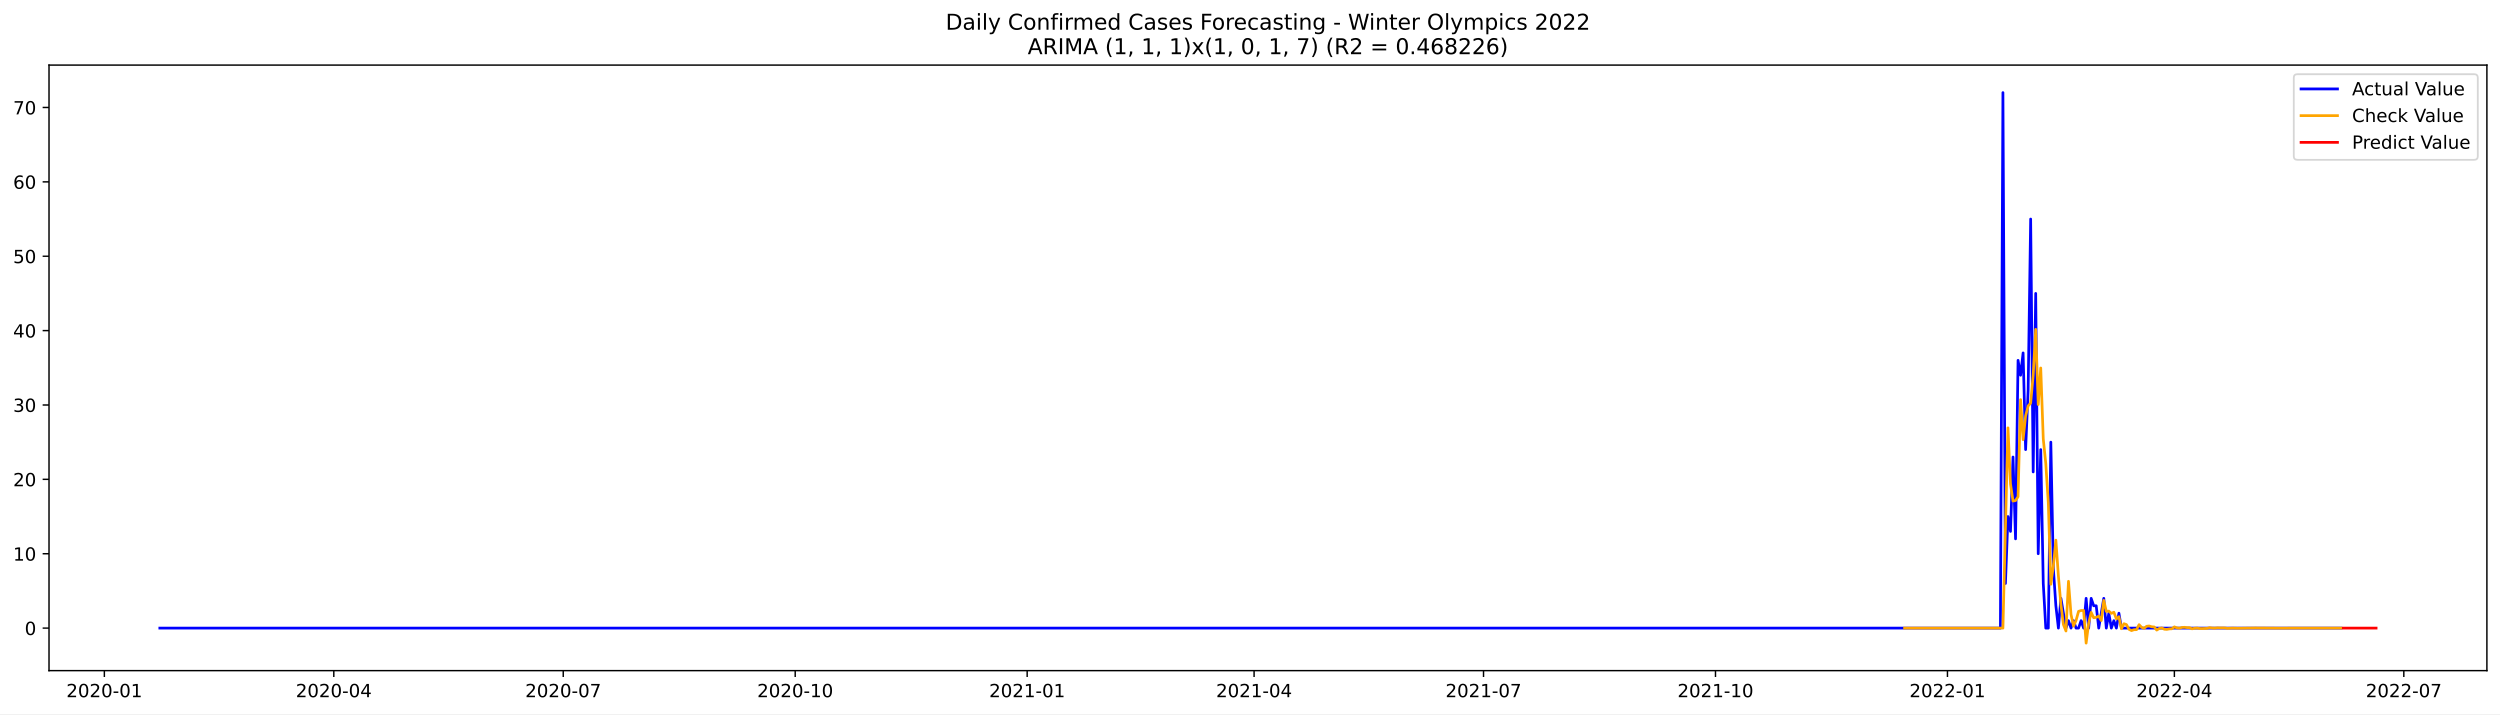
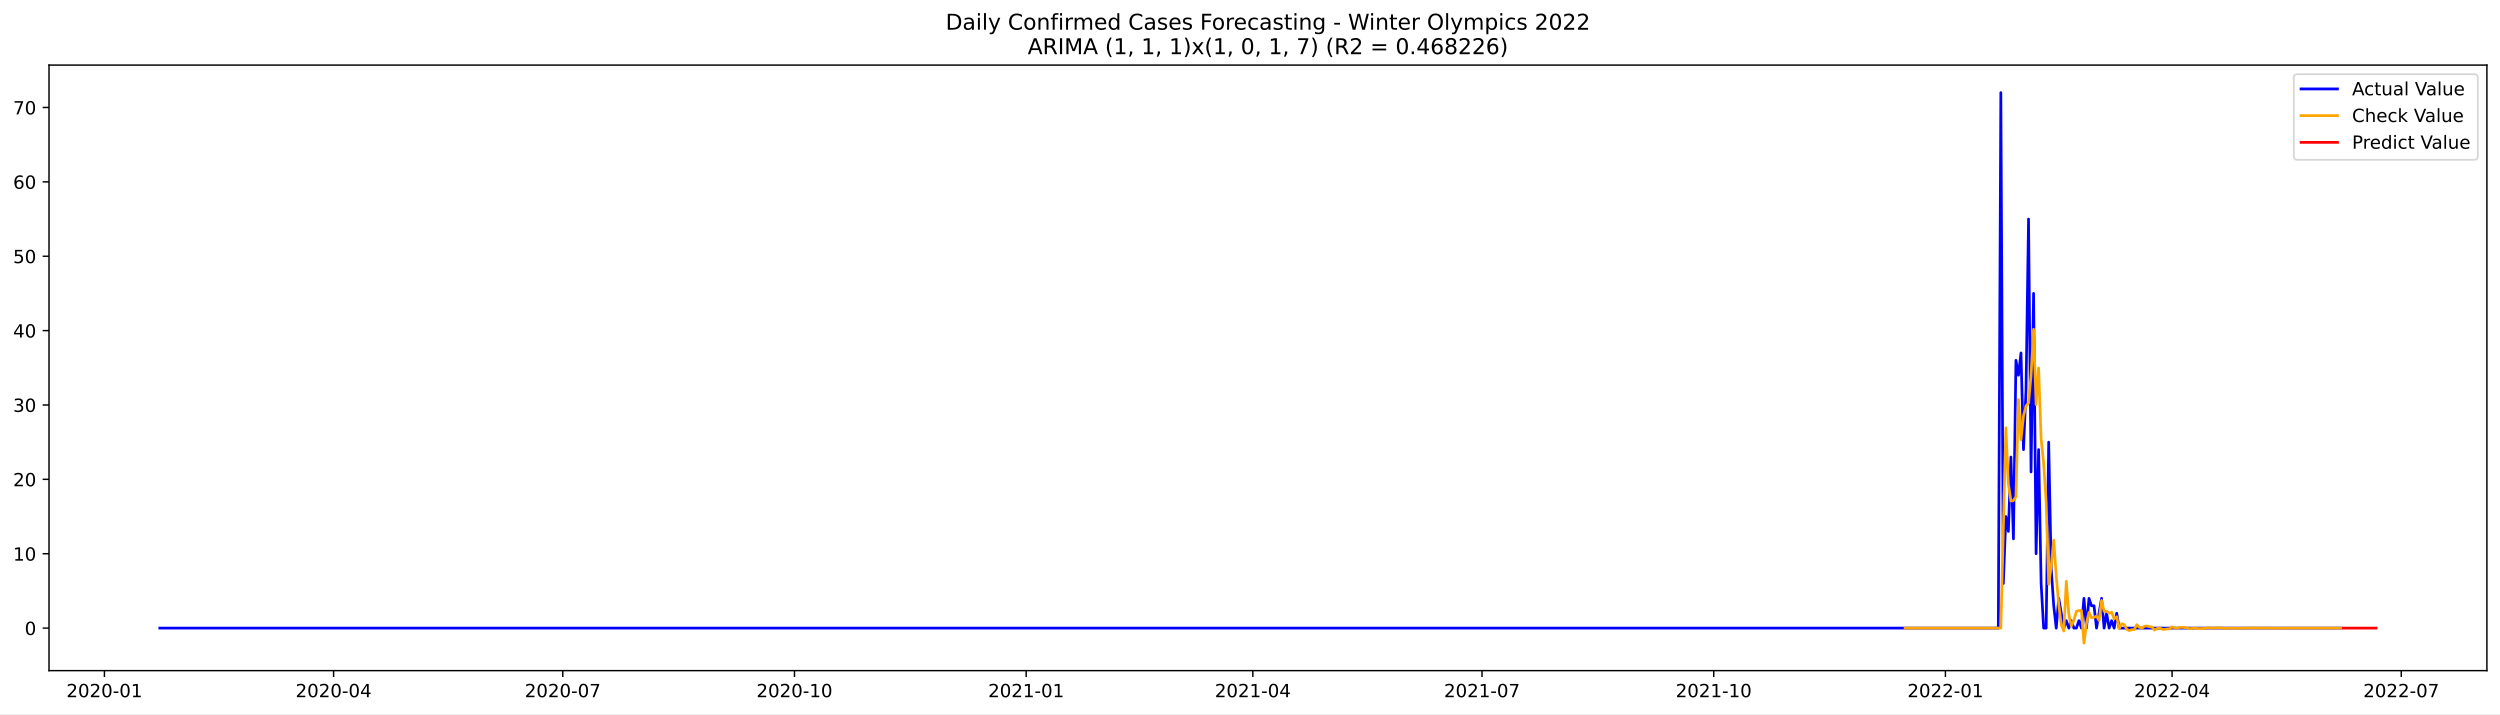
<svg xmlns="http://www.w3.org/2000/svg" xmlns:xlink="http://www.w3.org/1999/xlink" width="1373.325pt" height="392.274pt" viewBox="0 0 1373.325 392.274" version="1.1">
  <defs>
    <style type="text/css">*{stroke-linejoin: round; stroke-linecap: butt}</style>
  </defs>
  <g id="figure_1">
    <g id="patch_1">
      <path d="M 0 392.274  L 1373.325 392.274  L 1373.325 0  L 0 0  z " style="fill: #ffffff" />
    </g>
    <g id="axes_1">
      <g id="patch_2">
        <path d="M 26.925 368.396  L 1366.125 368.396  L 1366.125 35.755  L 26.925 35.755  z " style="fill: #ffffff" />
      </g>
      <g id="matplotlib.axis_1">
        <g id="xtick_1">
          <g id="line2d_1">
            <defs>
-               <path id="m2daa951756" d="M 0 0  L 0 3.5  " style="stroke: #000000; stroke-width: 0.8" />
+               <path id="m6f3b1ccc03" d="M 0 0  L 0 3.5  " style="stroke: #000000; stroke-width: 0.8" />
            </defs>
            <g>
-               <use xlink:href="#m2daa951756" x="57.327" y="368.396" style="stroke: #000000; stroke-width: 0.8" />
+               <use xlink:href="#m6f3b1ccc03" x="57.361" y="368.396" style="stroke: #000000; stroke-width: 0.8" />
            </g>
          </g>
          <g id="text_1">
-             <g transform="translate(36.43533 382.9939)scale(0.1 -0.1)">
+             <g transform="translate(36.46996 382.9939)scale(0.1 -0.1)">
              <defs>
                <path id="DejaVuSans-32" d="M 1228 531  L 3431 531  L 3431 0  L 469 0  L 469 531  Q 828 903 1448 1529  Q 2069 2156 2228 2338  Q 2531 2678 2651 2914  Q 2772 3150 2772 3378  Q 2772 3750 2511 3984  Q 2250 4219 1831 4219  Q 1534 4219 1204 4116  Q 875 4013 500 3803  L 500 4441  Q 881 4594 1212 4672  Q 1544 4750 1819 4750  Q 2544 4750 2975 4387  Q 3406 4025 3406 3419  Q 3406 3131 3298 2873  Q 3191 2616 2906 2266  Q 2828 2175 2409 1742  Q 1991 1309 1228 531  z " transform="scale(0.015625)" />
                <path id="DejaVuSans-30" d="M 2034 4250  Q 1547 4250 1301 3770  Q 1056 3291 1056 2328  Q 1056 1369 1301 889  Q 1547 409 2034 409  Q 2525 409 2770 889  Q 3016 1369 3016 2328  Q 3016 3291 2770 3770  Q 2525 4250 2034 4250  z M 2034 4750  Q 2819 4750 3233 4129  Q 3647 3509 3647 2328  Q 3647 1150 3233 529  Q 2819 -91 2034 -91  Q 1250 -91 836 529  Q 422 1150 422 2328  Q 422 3509 836 4129  Q 1250 4750 2034 4750  z " transform="scale(0.015625)" />
                <path id="DejaVuSans-2d" d="M 313 2009  L 1997 2009  L 1997 1497  L 313 1497  L 313 2009  z " transform="scale(0.015625)" />
                <path id="DejaVuSans-31" d="M 794 531  L 1825 531  L 1825 4091  L 703 3866  L 703 4441  L 1819 4666  L 2450 4666  L 2450 531  L 3481 531  L 3481 0  L 794 0  L 794 531  z " transform="scale(0.015625)" />
              </defs>
              <use xlink:href="#DejaVuSans-32" />
              <use xlink:href="#DejaVuSans-30" x="63.623" />
              <use xlink:href="#DejaVuSans-32" x="127.246" />
              <use xlink:href="#DejaVuSans-30" x="190.869" />
              <use xlink:href="#DejaVuSans-2d" x="254.492" />
              <use xlink:href="#DejaVuSans-30" x="290.576" />
              <use xlink:href="#DejaVuSans-31" x="354.199" />
            </g>
          </g>
        </g>
        <g id="xtick_2">
          <g id="line2d_2">
            <g>
-               <use xlink:href="#m2daa951756" x="183.366" y="368.396" style="stroke: #000000; stroke-width: 0.8" />
+               <use xlink:href="#m6f3b1ccc03" x="183.257" y="368.396" style="stroke: #000000; stroke-width: 0.8" />
            </g>
          </g>
          <g id="text_2">
-             <g transform="translate(162.4744 382.9939)scale(0.1 -0.1)">
+             <g transform="translate(162.3658 382.9939)scale(0.1 -0.1)">
              <defs>
                <path id="DejaVuSans-34" d="M 2419 4116  L 825 1625  L 2419 1625  L 2419 4116  z M 2253 4666  L 3047 4666  L 3047 1625  L 3713 1625  L 3713 1100  L 3047 1100  L 3047 0  L 2419 0  L 2419 1100  L 313 1100  L 313 1709  L 2253 4666  z " transform="scale(0.015625)" />
              </defs>
              <use xlink:href="#DejaVuSans-32" />
              <use xlink:href="#DejaVuSans-30" x="63.623" />
              <use xlink:href="#DejaVuSans-32" x="127.246" />
              <use xlink:href="#DejaVuSans-30" x="190.869" />
              <use xlink:href="#DejaVuSans-2d" x="254.492" />
              <use xlink:href="#DejaVuSans-30" x="290.576" />
              <use xlink:href="#DejaVuSans-34" x="354.199" />
            </g>
          </g>
        </g>
        <g id="xtick_3">
          <g id="line2d_3">
            <g>
-               <use xlink:href="#m2daa951756" x="309.405" y="368.396" style="stroke: #000000; stroke-width: 0.8" />
+               <use xlink:href="#m6f3b1ccc03" x="309.153" y="368.396" style="stroke: #000000; stroke-width: 0.8" />
            </g>
          </g>
          <g id="text_3">
-             <g transform="translate(288.5135 382.9939)scale(0.1 -0.1)">
+             <g transform="translate(288.2617 382.9939)scale(0.1 -0.1)">
              <defs>
                <path id="DejaVuSans-37" d="M 525 4666  L 3525 4666  L 3525 4397  L 1831 0  L 1172 0  L 2766 4134  L 525 4134  L 525 4666  z " transform="scale(0.015625)" />
              </defs>
              <use xlink:href="#DejaVuSans-32" />
              <use xlink:href="#DejaVuSans-30" x="63.623" />
              <use xlink:href="#DejaVuSans-32" x="127.246" />
              <use xlink:href="#DejaVuSans-30" x="190.869" />
              <use xlink:href="#DejaVuSans-2d" x="254.492" />
              <use xlink:href="#DejaVuSans-30" x="290.576" />
              <use xlink:href="#DejaVuSans-37" x="354.199" />
            </g>
          </g>
        </g>
        <g id="xtick_4">
          <g id="line2d_4">
            <g>
-               <use xlink:href="#m2daa951756" x="436.829" y="368.396" style="stroke: #000000; stroke-width: 0.8" />
+               <use xlink:href="#m6f3b1ccc03" x="436.432" y="368.396" style="stroke: #000000; stroke-width: 0.8" />
            </g>
          </g>
          <g id="text_4">
-             <g transform="translate(415.9377 382.9939)scale(0.1 -0.1)">
+             <g transform="translate(415.541 382.9939)scale(0.1 -0.1)">
              <use xlink:href="#DejaVuSans-32" />
              <use xlink:href="#DejaVuSans-30" x="63.623" />
              <use xlink:href="#DejaVuSans-32" x="127.246" />
              <use xlink:href="#DejaVuSans-30" x="190.869" />
              <use xlink:href="#DejaVuSans-2d" x="254.492" />
              <use xlink:href="#DejaVuSans-31" x="290.576" />
              <use xlink:href="#DejaVuSans-30" x="354.199" />
            </g>
          </g>
        </g>
        <g id="xtick_5">
          <g id="line2d_5">
            <g>
-               <use xlink:href="#m2daa951756" x="564.253" y="368.396" style="stroke: #000000; stroke-width: 0.8" />
+               <use xlink:href="#m6f3b1ccc03" x="563.712" y="368.396" style="stroke: #000000; stroke-width: 0.8" />
            </g>
          </g>
          <g id="text_5">
-             <g transform="translate(543.3618 382.9939)scale(0.1 -0.1)">
+             <g transform="translate(542.8204 382.9939)scale(0.1 -0.1)">
              <use xlink:href="#DejaVuSans-32" />
              <use xlink:href="#DejaVuSans-30" x="63.623" />
              <use xlink:href="#DejaVuSans-32" x="127.246" />
              <use xlink:href="#DejaVuSans-31" x="190.869" />
              <use xlink:href="#DejaVuSans-2d" x="254.492" />
              <use xlink:href="#DejaVuSans-30" x="290.576" />
              <use xlink:href="#DejaVuSans-31" x="354.199" />
            </g>
          </g>
        </g>
        <g id="xtick_6">
          <g id="line2d_6">
            <g>
-               <use xlink:href="#m2daa951756" x="688.907" y="368.396" style="stroke: #000000; stroke-width: 0.8" />
+               <use xlink:href="#m6f3b1ccc03" x="688.224" y="368.396" style="stroke: #000000; stroke-width: 0.8" />
            </g>
          </g>
          <g id="text_6">
-             <g transform="translate(668.0158 382.9939)scale(0.1 -0.1)">
+             <g transform="translate(667.3328 382.9939)scale(0.1 -0.1)">
              <use xlink:href="#DejaVuSans-32" />
              <use xlink:href="#DejaVuSans-30" x="63.623" />
              <use xlink:href="#DejaVuSans-32" x="127.246" />
              <use xlink:href="#DejaVuSans-31" x="190.869" />
              <use xlink:href="#DejaVuSans-2d" x="254.492" />
              <use xlink:href="#DejaVuSans-30" x="290.576" />
              <use xlink:href="#DejaVuSans-34" x="354.199" />
            </g>
          </g>
        </g>
        <g id="xtick_7">
          <g id="line2d_7">
            <g>
-               <use xlink:href="#m2daa951756" x="814.946" y="368.396" style="stroke: #000000; stroke-width: 0.8" />
+               <use xlink:href="#m6f3b1ccc03" x="814.12" y="368.396" style="stroke: #000000; stroke-width: 0.8" />
            </g>
          </g>
          <g id="text_7">
-             <g transform="translate(794.0549 382.9939)scale(0.1 -0.1)">
+             <g transform="translate(793.2286 382.9939)scale(0.1 -0.1)">
              <use xlink:href="#DejaVuSans-32" />
              <use xlink:href="#DejaVuSans-30" x="63.623" />
              <use xlink:href="#DejaVuSans-32" x="127.246" />
              <use xlink:href="#DejaVuSans-31" x="190.869" />
              <use xlink:href="#DejaVuSans-2d" x="254.492" />
              <use xlink:href="#DejaVuSans-30" x="290.576" />
              <use xlink:href="#DejaVuSans-37" x="354.199" />
            </g>
          </g>
        </g>
        <g id="xtick_8">
          <g id="line2d_8">
            <g>
-               <use xlink:href="#m2daa951756" x="942.37" y="368.396" style="stroke: #000000; stroke-width: 0.8" />
+               <use xlink:href="#m6f3b1ccc03" x="941.399" y="368.396" style="stroke: #000000; stroke-width: 0.8" />
            </g>
          </g>
          <g id="text_8">
-             <g transform="translate(921.4791 382.9939)scale(0.1 -0.1)">
+             <g transform="translate(920.508 382.9939)scale(0.1 -0.1)">
              <use xlink:href="#DejaVuSans-32" />
              <use xlink:href="#DejaVuSans-30" x="63.623" />
              <use xlink:href="#DejaVuSans-32" x="127.246" />
              <use xlink:href="#DejaVuSans-31" x="190.869" />
              <use xlink:href="#DejaVuSans-2d" x="254.492" />
              <use xlink:href="#DejaVuSans-31" x="290.576" />
              <use xlink:href="#DejaVuSans-30" x="354.199" />
            </g>
          </g>
        </g>
        <g id="xtick_9">
          <g id="line2d_9">
            <g>
-               <use xlink:href="#m2daa951756" x="1069.795" y="368.396" style="stroke: #000000; stroke-width: 0.8" />
+               <use xlink:href="#m6f3b1ccc03" x="1068.679" y="368.396" style="stroke: #000000; stroke-width: 0.8" />
            </g>
          </g>
          <g id="text_9">
-             <g transform="translate(1048.903 382.9939)scale(0.1 -0.1)">
+             <g transform="translate(1047.787 382.9939)scale(0.1 -0.1)">
              <use xlink:href="#DejaVuSans-32" />
              <use xlink:href="#DejaVuSans-30" x="63.623" />
              <use xlink:href="#DejaVuSans-32" x="127.246" />
              <use xlink:href="#DejaVuSans-32" x="190.869" />
              <use xlink:href="#DejaVuSans-2d" x="254.492" />
              <use xlink:href="#DejaVuSans-30" x="290.576" />
              <use xlink:href="#DejaVuSans-31" x="354.199" />
            </g>
          </g>
        </g>
        <g id="xtick_10">
          <g id="line2d_10">
            <g>
-               <use xlink:href="#m2daa951756" x="1194.449" y="368.396" style="stroke: #000000; stroke-width: 0.8" />
+               <use xlink:href="#m6f3b1ccc03" x="1193.191" y="368.396" style="stroke: #000000; stroke-width: 0.8" />
            </g>
          </g>
          <g id="text_10">
-             <g transform="translate(1173.557 382.9939)scale(0.1 -0.1)">
+             <g transform="translate(1172.3 382.9939)scale(0.1 -0.1)">
              <use xlink:href="#DejaVuSans-32" />
              <use xlink:href="#DejaVuSans-30" x="63.623" />
              <use xlink:href="#DejaVuSans-32" x="127.246" />
              <use xlink:href="#DejaVuSans-32" x="190.869" />
              <use xlink:href="#DejaVuSans-2d" x="254.492" />
              <use xlink:href="#DejaVuSans-30" x="290.576" />
              <use xlink:href="#DejaVuSans-34" x="354.199" />
            </g>
          </g>
        </g>
        <g id="xtick_11">
          <g id="line2d_11">
            <g>
-               <use xlink:href="#m2daa951756" x="1320.488" y="368.396" style="stroke: #000000; stroke-width: 0.8" />
+               <use xlink:href="#m6f3b1ccc03" x="1319.087" y="368.396" style="stroke: #000000; stroke-width: 0.8" />
            </g>
          </g>
          <g id="text_11">
-             <g transform="translate(1299.596 382.9939)scale(0.1 -0.1)">
+             <g transform="translate(1298.196 382.9939)scale(0.1 -0.1)">
              <use xlink:href="#DejaVuSans-32" />
              <use xlink:href="#DejaVuSans-30" x="63.623" />
              <use xlink:href="#DejaVuSans-32" x="127.246" />
              <use xlink:href="#DejaVuSans-32" x="190.869" />
              <use xlink:href="#DejaVuSans-2d" x="254.492" />
              <use xlink:href="#DejaVuSans-30" x="290.576" />
              <use xlink:href="#DejaVuSans-37" x="354.199" />
            </g>
          </g>
        </g>
      </g>
      <g id="matplotlib.axis_2">
        <g id="ytick_1">
          <g id="line2d_12">
            <defs>
-               <path id="mbcf90aa7d2" d="M 0 0  L -3.5 0  " style="stroke: #000000; stroke-width: 0.8" />
+               <path id="m9a6797939c" d="M 0 0  L -3.5 0  " style="stroke: #000000; stroke-width: 0.8" />
            </defs>
            <g>
-               <use xlink:href="#mbcf90aa7d2" x="26.925" y="345.033" style="stroke: #000000; stroke-width: 0.8" />
+               <use xlink:href="#m9a6797939c" x="26.925" y="345.033" style="stroke: #000000; stroke-width: 0.8" />
            </g>
          </g>
          <g id="text_12">
-             <g transform="translate(13.5625 348.8322)scale(0.1 -0.1)">
+             <g transform="translate(13.5625 348.832)scale(0.1 -0.1)">
              <use xlink:href="#DejaVuSans-30" />
            </g>
          </g>
        </g>
        <g id="ytick_2">
          <g id="line2d_13">
            <g>
-               <use xlink:href="#mbcf90aa7d2" x="26.925" y="304.178" style="stroke: #000000; stroke-width: 0.8" />
+               <use xlink:href="#m9a6797939c" x="26.925" y="304.178" style="stroke: #000000; stroke-width: 0.8" />
            </g>
          </g>
          <g id="text_13">
-             <g transform="translate(7.2 307.977)scale(0.1 -0.1)">
+             <g transform="translate(7.2 307.9768)scale(0.1 -0.1)">
              <use xlink:href="#DejaVuSans-31" />
              <use xlink:href="#DejaVuSans-30" x="63.623" />
            </g>
          </g>
        </g>
        <g id="ytick_3">
          <g id="line2d_14">
            <g>
-               <use xlink:href="#mbcf90aa7d2" x="26.925" y="263.323" style="stroke: #000000; stroke-width: 0.8" />
+               <use xlink:href="#m9a6797939c" x="26.925" y="263.322" style="stroke: #000000; stroke-width: 0.8" />
            </g>
          </g>
          <g id="text_14">
-             <g transform="translate(7.2 267.1218)scale(0.1 -0.1)">
+             <g transform="translate(7.2 267.1216)scale(0.1 -0.1)">
              <use xlink:href="#DejaVuSans-32" />
              <use xlink:href="#DejaVuSans-30" x="63.623" />
            </g>
          </g>
        </g>
        <g id="ytick_4">
          <g id="line2d_15">
            <g>
-               <use xlink:href="#mbcf90aa7d2" x="26.925" y="222.467" style="stroke: #000000; stroke-width: 0.8" />
+               <use xlink:href="#m9a6797939c" x="26.925" y="222.467" style="stroke: #000000; stroke-width: 0.8" />
            </g>
          </g>
          <g id="text_15">
-             <g transform="translate(7.2 226.2666)scale(0.1 -0.1)">
+             <g transform="translate(7.2 226.2665)scale(0.1 -0.1)">
              <defs>
                <path id="DejaVuSans-33" d="M 2597 2516  Q 3050 2419 3304 2112  Q 3559 1806 3559 1356  Q 3559 666 3084 287  Q 2609 -91 1734 -91  Q 1441 -91 1130 -33  Q 819 25 488 141  L 488 750  Q 750 597 1062 519  Q 1375 441 1716 441  Q 2309 441 2620 675  Q 2931 909 2931 1356  Q 2931 1769 2642 2001  Q 2353 2234 1838 2234  L 1294 2234  L 1294 2753  L 1863 2753  Q 2328 2753 2575 2939  Q 2822 3125 2822 3475  Q 2822 3834 2567 4026  Q 2313 4219 1838 4219  Q 1578 4219 1281 4162  Q 984 4106 628 3988  L 628 4550  Q 988 4650 1302 4700  Q 1616 4750 1894 4750  Q 2613 4750 3031 4423  Q 3450 4097 3450 3541  Q 3450 3153 3228 2886  Q 3006 2619 2597 2516  z " transform="scale(0.015625)" />
              </defs>
              <use xlink:href="#DejaVuSans-33" />
              <use xlink:href="#DejaVuSans-30" x="63.623" />
            </g>
          </g>
        </g>
        <g id="ytick_5">
          <g id="line2d_16">
            <g>
-               <use xlink:href="#mbcf90aa7d2" x="26.925" y="181.612" style="stroke: #000000; stroke-width: 0.8" />
+               <use xlink:href="#m9a6797939c" x="26.925" y="181.612" style="stroke: #000000; stroke-width: 0.8" />
            </g>
          </g>
          <g id="text_16">
-             <g transform="translate(7.2 185.4114)scale(0.1 -0.1)">
+             <g transform="translate(7.2 185.4113)scale(0.1 -0.1)">
              <use xlink:href="#DejaVuSans-34" />
              <use xlink:href="#DejaVuSans-30" x="63.623" />
            </g>
          </g>
        </g>
        <g id="ytick_6">
          <g id="line2d_17">
            <g>
-               <use xlink:href="#mbcf90aa7d2" x="26.925" y="140.757" style="stroke: #000000; stroke-width: 0.8" />
+               <use xlink:href="#m9a6797939c" x="26.925" y="140.757" style="stroke: #000000; stroke-width: 0.8" />
            </g>
          </g>
          <g id="text_17">
-             <g transform="translate(7.2 144.5562)scale(0.1 -0.1)">
+             <g transform="translate(7.2 144.5561)scale(0.1 -0.1)">
              <defs>
                <path id="DejaVuSans-35" d="M 691 4666  L 3169 4666  L 3169 4134  L 1269 4134  L 1269 2991  Q 1406 3038 1543 3061  Q 1681 3084 1819 3084  Q 2600 3084 3056 2656  Q 3513 2228 3513 1497  Q 3513 744 3044 326  Q 2575 -91 1722 -91  Q 1428 -91 1123 -41  Q 819 9 494 109  L 494 744  Q 775 591 1075 516  Q 1375 441 1709 441  Q 2250 441 2565 725  Q 2881 1009 2881 1497  Q 2881 1984 2565 2268  Q 2250 2553 1709 2553  Q 1456 2553 1204 2497  Q 953 2441 691 2322  L 691 4666  z " transform="scale(0.015625)" />
              </defs>
              <use xlink:href="#DejaVuSans-35" />
              <use xlink:href="#DejaVuSans-30" x="63.623" />
            </g>
          </g>
        </g>
        <g id="ytick_7">
          <g id="line2d_18">
            <g>
-               <use xlink:href="#mbcf90aa7d2" x="26.925" y="99.902" style="stroke: #000000; stroke-width: 0.8" />
+               <use xlink:href="#m9a6797939c" x="26.925" y="99.902" style="stroke: #000000; stroke-width: 0.8" />
            </g>
          </g>
          <g id="text_18">
-             <g transform="translate(7.2 103.701)scale(0.1 -0.1)">
+             <g transform="translate(7.2 103.7009)scale(0.1 -0.1)">
              <defs>
                <path id="DejaVuSans-36" d="M 2113 2584  Q 1688 2584 1439 2293  Q 1191 2003 1191 1497  Q 1191 994 1439 701  Q 1688 409 2113 409  Q 2538 409 2786 701  Q 3034 994 3034 1497  Q 3034 2003 2786 2293  Q 2538 2584 2113 2584  z M 3366 4563  L 3366 3988  Q 3128 4100 2886 4159  Q 2644 4219 2406 4219  Q 1781 4219 1451 3797  Q 1122 3375 1075 2522  Q 1259 2794 1537 2939  Q 1816 3084 2150 3084  Q 2853 3084 3261 2657  Q 3669 2231 3669 1497  Q 3669 778 3244 343  Q 2819 -91 2113 -91  Q 1303 -91 875 529  Q 447 1150 447 2328  Q 447 3434 972 4092  Q 1497 4750 2381 4750  Q 2619 4750 2861 4703  Q 3103 4656 3366 4563  z " transform="scale(0.015625)" />
              </defs>
              <use xlink:href="#DejaVuSans-36" />
              <use xlink:href="#DejaVuSans-30" x="63.623" />
            </g>
          </g>
        </g>
        <g id="ytick_8">
          <g id="line2d_19">
            <g>
-               <use xlink:href="#mbcf90aa7d2" x="26.925" y="59.047" style="stroke: #000000; stroke-width: 0.8" />
+               <use xlink:href="#m9a6797939c" x="26.925" y="59.047" style="stroke: #000000; stroke-width: 0.8" />
            </g>
          </g>
          <g id="text_19">
-             <g transform="translate(7.2 62.84576)scale(0.1 -0.1)">
+             <g transform="translate(7.2 62.84575)scale(0.1 -0.1)">
              <use xlink:href="#DejaVuSans-37" />
              <use xlink:href="#DejaVuSans-30" x="63.623" />
            </g>
          </g>
        </g>
      </g>
      <g id="line2d_20">
-         <path d="M 87.798 345.033  L 1098.881 345.033  L 1100.266 50.876  L 1101.651 320.52  L 1103.036 283.75  L 1104.421 291.921  L 1105.806 251.066  L 1107.191 296.007  L 1108.576 197.954  L 1109.961 206.125  L 1111.346 193.869  L 1112.731 246.98  L 1114.116 214.296  L 1115.501 120.329  L 1116.886 259.237  L 1118.271 161.185  L 1119.656 304.178  L 1121.041 246.98  L 1122.426 320.52  L 1123.811 345.033  L 1125.196 345.033  L 1126.581 242.895  L 1127.967 312.349  L 1129.352 332.776  L 1130.737 345.033  L 1132.122 328.691  L 1134.892 345.033  L 1136.277 340.947  L 1137.662 345.033  L 1139.047 340.947  L 1140.432 345.033  L 1141.817 345.033  L 1143.202 340.947  L 1144.587 345.033  L 1145.972 328.691  L 1147.357 345.033  L 1148.742 328.691  L 1150.127 332.776  L 1151.512 332.776  L 1152.897 345.033  L 1155.667 328.691  L 1157.052 345.033  L 1158.438 336.862  L 1159.823 345.033  L 1161.208 340.947  L 1162.593 345.033  L 1163.978 336.862  L 1165.363 345.033  L 1285.862 345.033  L 1285.862 345.033  " clip-path="url(#p9bef4a8e61)" style="fill: none; stroke: #0000ff; stroke-width: 1.5; stroke-linecap: square" />
+         <path d="M 87.798 345.033  L 1097.732 345.033  L 1099.115 50.876  L 1100.499 320.52  L 1101.882 283.75  L 1103.265 291.921  L 1104.649 251.066  L 1106.032 296.007  L 1107.416 197.954  L 1108.799 206.125  L 1110.183 193.869  L 1111.566 246.98  L 1112.95 214.296  L 1114.333 120.329  L 1115.717 259.237  L 1117.1 161.184  L 1118.484 304.178  L 1119.867 246.98  L 1121.251 320.52  L 1122.634 345.033  L 1124.018 345.033  L 1125.401 242.895  L 1126.785 312.349  L 1128.168 332.776  L 1129.551 345.033  L 1130.935 328.691  L 1133.702 345.033  L 1135.085 340.947  L 1136.469 345.033  L 1137.852 340.947  L 1139.236 345.033  L 1140.619 345.033  L 1142.003 340.947  L 1143.386 345.033  L 1144.77 328.691  L 1146.153 345.033  L 1147.537 328.691  L 1148.92 332.776  L 1150.304 332.776  L 1151.687 345.033  L 1154.454 328.691  L 1155.837 345.033  L 1157.221 336.862  L 1158.604 345.033  L 1159.988 340.947  L 1161.371 345.033  L 1162.755 336.862  L 1164.138 345.033  L 1285.884 345.033  L 1285.884 345.033  " clip-path="url(#p3d2e403561)" style="fill: none; stroke: #0000ff; stroke-width: 1.5; stroke-linecap: square" />
      </g>
      <g id="line2d_21">
-         <path d="M 1046.249 345.033  L 1100.266 345.033  L 1103.036 235.039  L 1104.421 265.84  L 1105.806 275.262  L 1107.191 274.966  L 1108.576 272.835  L 1109.961 219.529  L 1111.346 241.5  L 1112.731 228.48  L 1114.116 222.977  L 1115.501 221.488  L 1116.886 206.059  L 1118.271 180.936  L 1119.656 222.208  L 1121.041 202.148  L 1122.426 241.127  L 1123.811 254.617  L 1125.196 276.187  L 1126.581 320.955  L 1127.967 310.971  L 1129.352 296.733  L 1130.737 316.406  L 1132.122 332.1  L 1133.507 343.116  L 1134.892 346.625  L 1136.277 319.331  L 1137.662 337.5  L 1139.047 343.926  L 1140.432 340.838  L 1141.817 335.83  L 1143.202 335.38  L 1144.587 335.339  L 1145.972 353.276  L 1147.357 342.4  L 1148.742 336.409  L 1150.127 339.344  L 1151.512 339.135  L 1152.897 338.463  L 1154.282 340.879  L 1155.667 329.832  L 1157.052 335.839  L 1158.438 335.71  L 1159.823 336.941  L 1161.208 336.315  L 1162.593 339.971  L 1163.978 338.778  L 1165.363 345.382  L 1166.748 342.63  L 1168.133 343.092  L 1169.518 345.711  L 1170.903 346.4  L 1172.288 345.912  L 1173.673 345.89  L 1175.058 343.159  L 1176.443 344.624  L 1177.828 345.17  L 1179.213 344.03  L 1180.598 343.867  L 1181.983 344.311  L 1183.368 344.405  L 1184.753 346.123  L 1186.138 345.251  L 1187.523 344.931  L 1188.908 345.637  L 1190.294 345.741  L 1191.679 345.472  L 1193.064 345.415  L 1194.449 344.365  L 1195.834 344.899  L 1197.219 345.095  L 1198.604 344.663  L 1199.989 344.599  L 1201.374 344.764  L 1202.759 344.799  L 1204.144 345.442  L 1205.529 345.115  L 1206.914 344.995  L 1208.299 345.259  L 1209.684 345.298  L 1212.454 345.176  L 1213.839 344.783  L 1215.224 344.983  L 1216.609 345.056  L 1217.994 344.894  L 1220.765 344.932  L 1222.15 344.945  L 1223.535 345.186  L 1226.305 345.019  L 1229.075 345.132  L 1238.77 344.972  L 1249.85 345.056  L 1285.862 345.037  L 1285.862 345.037  " clip-path="url(#p9bef4a8e61)" style="fill: none; stroke: #ffa500; stroke-width: 1.5; stroke-linecap: square" />
+         <path d="M 1046.543 345.033  L 1099.115 345.033  L 1101.882 235.039  L 1103.265 265.84  L 1104.649 275.262  L 1106.032 274.966  L 1107.416 272.835  L 1108.799 219.529  L 1110.183 241.5  L 1111.566 228.48  L 1112.95 222.977  L 1114.333 221.488  L 1115.717 206.059  L 1117.1 180.936  L 1118.484 222.208  L 1119.867 202.148  L 1121.251 241.127  L 1122.634 254.617  L 1124.018 276.186  L 1125.401 320.954  L 1126.785 310.97  L 1128.168 296.733  L 1129.551 316.406  L 1130.935 332.1  L 1132.318 343.116  L 1133.702 346.625  L 1135.085 319.331  L 1136.469 337.5  L 1137.852 343.926  L 1139.236 340.837  L 1140.619 335.83  L 1142.003 335.379  L 1143.386 335.339  L 1144.77 353.276  L 1146.153 342.4  L 1147.537 336.408  L 1148.92 339.344  L 1150.304 339.135  L 1151.687 338.463  L 1153.07 340.879  L 1154.454 329.831  L 1155.837 335.839  L 1157.221 335.71  L 1158.604 336.941  L 1159.988 336.315  L 1161.371 339.971  L 1162.755 338.778  L 1164.138 345.382  L 1165.522 342.63  L 1166.905 343.092  L 1168.289 345.711  L 1169.672 346.4  L 1171.056 345.912  L 1172.439 345.89  L 1173.823 343.159  L 1175.206 344.624  L 1176.589 345.17  L 1177.973 344.03  L 1179.356 343.867  L 1180.74 344.311  L 1182.123 344.405  L 1183.507 346.123  L 1184.89 345.251  L 1186.274 344.931  L 1187.657 345.637  L 1189.041 345.741  L 1190.424 345.472  L 1191.808 345.415  L 1193.191 344.365  L 1194.575 344.899  L 1195.958 345.095  L 1197.342 344.663  L 1198.725 344.599  L 1200.108 344.764  L 1201.492 344.799  L 1202.875 345.442  L 1204.259 345.115  L 1205.642 344.995  L 1207.026 345.259  L 1208.409 345.298  L 1211.176 345.176  L 1212.56 344.782  L 1213.943 344.983  L 1215.327 345.056  L 1216.71 344.894  L 1219.477 344.932  L 1220.861 344.945  L 1222.244 345.186  L 1225.011 345.019  L 1227.778 345.132  L 1237.462 344.972  L 1248.53 345.056  L 1285.884 345.038  L 1285.884 345.038  " clip-path="url(#p3d2e403561)" style="fill: none; stroke: #ffa500; stroke-width: 1.5; stroke-linecap: square" />
      </g>
      <g id="line2d_22">
-         <path d="M 1287.247 345.038  L 1288.632 345.037  L 1290.017 345.038  L 1291.402 345.032  L 1292.787 345.035  L 1294.172 345.035  L 1295.557 345.032  L 1296.942 345.032  L 1298.327 345.032  L 1299.712 345.032  L 1301.097 345.035  L 1302.482 345.033  L 1303.867 345.033  L 1305.252 345.034  " clip-path="url(#p9bef4a8e61)" style="fill: none; stroke: #ff0000; stroke-width: 1.5; stroke-linecap: square" />
+         <path d="M 1287.267 345.036  L 1288.651 345.036  L 1290.034 345.03  L 1291.418 345.033  L 1292.801 345.033  L 1294.185 345.03  L 1295.568 345.029  L 1296.951 345.03  L 1298.335 345.029  L 1299.718 345.032  L 1301.102 345.031  L 1302.485 345.031  L 1303.869 345.032  L 1305.252 345.033  " clip-path="url(#p3d2e403561)" style="fill: none; stroke: #ff0000; stroke-width: 1.5; stroke-linecap: square" />
      </g>
      <g id="patch_3">
        <path d="M 26.925 368.396  L 26.925 35.755  " style="fill: none; stroke: #000000; stroke-width: 0.8; stroke-linejoin: miter; stroke-linecap: square" />
      </g>
      <g id="patch_4">
        <path d="M 1366.125 368.396  L 1366.125 35.755  " style="fill: none; stroke: #000000; stroke-width: 0.8; stroke-linejoin: miter; stroke-linecap: square" />
      </g>
      <g id="patch_5">
        <path d="M 26.925 368.396  L 1366.125 368.396  " style="fill: none; stroke: #000000; stroke-width: 0.8; stroke-linejoin: miter; stroke-linecap: square" />
      </g>
      <g id="patch_6">
        <path d="M 26.925 35.755  L 1366.125 35.755  " style="fill: none; stroke: #000000; stroke-width: 0.8; stroke-linejoin: miter; stroke-linecap: square" />
      </g>
      <g id="text_20">
        <g transform="translate(519.4772 16.31812)scale(0.12 -0.12)">
          <defs>
            <path id="DejaVuSans-44" d="M 1259 4147  L 1259 519  L 2022 519  Q 2988 519 3436 956  Q 3884 1394 3884 2338  Q 3884 3275 3436 3711  Q 2988 4147 2022 4147  L 1259 4147  z M 628 4666  L 1925 4666  Q 3281 4666 3915 4102  Q 4550 3538 4550 2338  Q 4550 1131 3912 565  Q 3275 0 1925 0  L 628 0  L 628 4666  z " transform="scale(0.015625)" />
            <path id="DejaVuSans-61" d="M 2194 1759  Q 1497 1759 1228 1600  Q 959 1441 959 1056  Q 959 750 1161 570  Q 1363 391 1709 391  Q 2188 391 2477 730  Q 2766 1069 2766 1631  L 2766 1759  L 2194 1759  z M 3341 1997  L 3341 0  L 2766 0  L 2766 531  Q 2569 213 2275 61  Q 1981 -91 1556 -91  Q 1019 -91 701 211  Q 384 513 384 1019  Q 384 1609 779 1909  Q 1175 2209 1959 2209  L 2766 2209  L 2766 2266  Q 2766 2663 2505 2880  Q 2244 3097 1772 3097  Q 1472 3097 1187 3025  Q 903 2953 641 2809  L 641 3341  Q 956 3463 1253 3523  Q 1550 3584 1831 3584  Q 2591 3584 2966 3190  Q 3341 2797 3341 1997  z " transform="scale(0.015625)" />
            <path id="DejaVuSans-69" d="M 603 3500  L 1178 3500  L 1178 0  L 603 0  L 603 3500  z M 603 4863  L 1178 4863  L 1178 4134  L 603 4134  L 603 4863  z " transform="scale(0.015625)" />
            <path id="DejaVuSans-6c" d="M 603 4863  L 1178 4863  L 1178 0  L 603 0  L 603 4863  z " transform="scale(0.015625)" />
            <path id="DejaVuSans-79" d="M 2059 -325  Q 1816 -950 1584 -1140  Q 1353 -1331 966 -1331  L 506 -1331  L 506 -850  L 844 -850  Q 1081 -850 1212 -737  Q 1344 -625 1503 -206  L 1606 56  L 191 3500  L 800 3500  L 1894 763  L 2988 3500  L 3597 3500  L 2059 -325  z " transform="scale(0.015625)" />
            <path id="DejaVuSans-20" transform="scale(0.015625)" />
            <path id="DejaVuSans-43" d="M 4122 4306  L 4122 3641  Q 3803 3938 3442 4084  Q 3081 4231 2675 4231  Q 1875 4231 1450 3742  Q 1025 3253 1025 2328  Q 1025 1406 1450 917  Q 1875 428 2675 428  Q 3081 428 3442 575  Q 3803 722 4122 1019  L 4122 359  Q 3791 134 3420 21  Q 3050 -91 2638 -91  Q 1578 -91 968 557  Q 359 1206 359 2328  Q 359 3453 968 4101  Q 1578 4750 2638 4750  Q 3056 4750 3426 4639  Q 3797 4528 4122 4306  z " transform="scale(0.015625)" />
            <path id="DejaVuSans-6f" d="M 1959 3097  Q 1497 3097 1228 2736  Q 959 2375 959 1747  Q 959 1119 1226 758  Q 1494 397 1959 397  Q 2419 397 2687 759  Q 2956 1122 2956 1747  Q 2956 2369 2687 2733  Q 2419 3097 1959 3097  z M 1959 3584  Q 2709 3584 3137 3096  Q 3566 2609 3566 1747  Q 3566 888 3137 398  Q 2709 -91 1959 -91  Q 1206 -91 779 398  Q 353 888 353 1747  Q 353 2609 779 3096  Q 1206 3584 1959 3584  z " transform="scale(0.015625)" />
            <path id="DejaVuSans-6e" d="M 3513 2113  L 3513 0  L 2938 0  L 2938 2094  Q 2938 2591 2744 2837  Q 2550 3084 2163 3084  Q 1697 3084 1428 2787  Q 1159 2491 1159 1978  L 1159 0  L 581 0  L 581 3500  L 1159 3500  L 1159 2956  Q 1366 3272 1645 3428  Q 1925 3584 2291 3584  Q 2894 3584 3203 3211  Q 3513 2838 3513 2113  z " transform="scale(0.015625)" />
            <path id="DejaVuSans-66" d="M 2375 4863  L 2375 4384  L 1825 4384  Q 1516 4384 1395 4259  Q 1275 4134 1275 3809  L 1275 3500  L 2222 3500  L 2222 3053  L 1275 3053  L 1275 0  L 697 0  L 697 3053  L 147 3053  L 147 3500  L 697 3500  L 697 3744  Q 697 4328 969 4595  Q 1241 4863 1831 4863  L 2375 4863  z " transform="scale(0.015625)" />
            <path id="DejaVuSans-72" d="M 2631 2963  Q 2534 3019 2420 3045  Q 2306 3072 2169 3072  Q 1681 3072 1420 2755  Q 1159 2438 1159 1844  L 1159 0  L 581 0  L 581 3500  L 1159 3500  L 1159 2956  Q 1341 3275 1631 3429  Q 1922 3584 2338 3584  Q 2397 3584 2469 3576  Q 2541 3569 2628 3553  L 2631 2963  z " transform="scale(0.015625)" />
            <path id="DejaVuSans-6d" d="M 3328 2828  Q 3544 3216 3844 3400  Q 4144 3584 4550 3584  Q 5097 3584 5394 3201  Q 5691 2819 5691 2113  L 5691 0  L 5113 0  L 5113 2094  Q 5113 2597 4934 2840  Q 4756 3084 4391 3084  Q 3944 3084 3684 2787  Q 3425 2491 3425 1978  L 3425 0  L 2847 0  L 2847 2094  Q 2847 2600 2669 2842  Q 2491 3084 2119 3084  Q 1678 3084 1418 2786  Q 1159 2488 1159 1978  L 1159 0  L 581 0  L 581 3500  L 1159 3500  L 1159 2956  Q 1356 3278 1631 3431  Q 1906 3584 2284 3584  Q 2666 3584 2933 3390  Q 3200 3197 3328 2828  z " transform="scale(0.015625)" />
            <path id="DejaVuSans-65" d="M 3597 1894  L 3597 1613  L 953 1613  Q 991 1019 1311 708  Q 1631 397 2203 397  Q 2534 397 2845 478  Q 3156 559 3463 722  L 3463 178  Q 3153 47 2828 -22  Q 2503 -91 2169 -91  Q 1331 -91 842 396  Q 353 884 353 1716  Q 353 2575 817 3079  Q 1281 3584 2069 3584  Q 2775 3584 3186 3129  Q 3597 2675 3597 1894  z M 3022 2063  Q 3016 2534 2758 2815  Q 2500 3097 2075 3097  Q 1594 3097 1305 2825  Q 1016 2553 972 2059  L 3022 2063  z " transform="scale(0.015625)" />
            <path id="DejaVuSans-64" d="M 2906 2969  L 2906 4863  L 3481 4863  L 3481 0  L 2906 0  L 2906 525  Q 2725 213 2448 61  Q 2172 -91 1784 -91  Q 1150 -91 751 415  Q 353 922 353 1747  Q 353 2572 751 3078  Q 1150 3584 1784 3584  Q 2172 3584 2448 3432  Q 2725 3281 2906 2969  z M 947 1747  Q 947 1113 1208 752  Q 1469 391 1925 391  Q 2381 391 2643 752  Q 2906 1113 2906 1747  Q 2906 2381 2643 2742  Q 2381 3103 1925 3103  Q 1469 3103 1208 2742  Q 947 2381 947 1747  z " transform="scale(0.015625)" />
            <path id="DejaVuSans-73" d="M 2834 3397  L 2834 2853  Q 2591 2978 2328 3040  Q 2066 3103 1784 3103  Q 1356 3103 1142 2972  Q 928 2841 928 2578  Q 928 2378 1081 2264  Q 1234 2150 1697 2047  L 1894 2003  Q 2506 1872 2764 1633  Q 3022 1394 3022 966  Q 3022 478 2636 193  Q 2250 -91 1575 -91  Q 1294 -91 989 -36  Q 684 19 347 128  L 347 722  Q 666 556 975 473  Q 1284 391 1588 391  Q 1994 391 2212 530  Q 2431 669 2431 922  Q 2431 1156 2273 1281  Q 2116 1406 1581 1522  L 1381 1569  Q 847 1681 609 1914  Q 372 2147 372 2553  Q 372 3047 722 3315  Q 1072 3584 1716 3584  Q 2034 3584 2315 3537  Q 2597 3491 2834 3397  z " transform="scale(0.015625)" />
            <path id="DejaVuSans-46" d="M 628 4666  L 3309 4666  L 3309 4134  L 1259 4134  L 1259 2759  L 3109 2759  L 3109 2228  L 1259 2228  L 1259 0  L 628 0  L 628 4666  z " transform="scale(0.015625)" />
            <path id="DejaVuSans-63" d="M 3122 3366  L 3122 2828  Q 2878 2963 2633 3030  Q 2388 3097 2138 3097  Q 1578 3097 1268 2742  Q 959 2388 959 1747  Q 959 1106 1268 751  Q 1578 397 2138 397  Q 2388 397 2633 464  Q 2878 531 3122 666  L 3122 134  Q 2881 22 2623 -34  Q 2366 -91 2075 -91  Q 1284 -91 818 406  Q 353 903 353 1747  Q 353 2603 823 3093  Q 1294 3584 2113 3584  Q 2378 3584 2631 3529  Q 2884 3475 3122 3366  z " transform="scale(0.015625)" />
            <path id="DejaVuSans-74" d="M 1172 4494  L 1172 3500  L 2356 3500  L 2356 3053  L 1172 3053  L 1172 1153  Q 1172 725 1289 603  Q 1406 481 1766 481  L 2356 481  L 2356 0  L 1766 0  Q 1100 0 847 248  Q 594 497 594 1153  L 594 3053  L 172 3053  L 172 3500  L 594 3500  L 594 4494  L 1172 4494  z " transform="scale(0.015625)" />
            <path id="DejaVuSans-67" d="M 2906 1791  Q 2906 2416 2648 2759  Q 2391 3103 1925 3103  Q 1463 3103 1205 2759  Q 947 2416 947 1791  Q 947 1169 1205 825  Q 1463 481 1925 481  Q 2391 481 2648 825  Q 2906 1169 2906 1791  z M 3481 434  Q 3481 -459 3084 -895  Q 2688 -1331 1869 -1331  Q 1566 -1331 1297 -1286  Q 1028 -1241 775 -1147  L 775 -588  Q 1028 -725 1275 -790  Q 1522 -856 1778 -856  Q 2344 -856 2625 -561  Q 2906 -266 2906 331  L 2906 616  Q 2728 306 2450 153  Q 2172 0 1784 0  Q 1141 0 747 490  Q 353 981 353 1791  Q 353 2603 747 3093  Q 1141 3584 1784 3584  Q 2172 3584 2450 3431  Q 2728 3278 2906 2969  L 2906 3500  L 3481 3500  L 3481 434  z " transform="scale(0.015625)" />
            <path id="DejaVuSans-57" d="M 213 4666  L 850 4666  L 1831 722  L 2809 4666  L 3519 4666  L 4500 722  L 5478 4666  L 6119 4666  L 4947 0  L 4153 0  L 3169 4050  L 2175 0  L 1381 0  L 213 4666  z " transform="scale(0.015625)" />
            <path id="DejaVuSans-4f" d="M 2522 4238  Q 1834 4238 1429 3725  Q 1025 3213 1025 2328  Q 1025 1447 1429 934  Q 1834 422 2522 422  Q 3209 422 3611 934  Q 4013 1447 4013 2328  Q 4013 3213 3611 3725  Q 3209 4238 2522 4238  z M 2522 4750  Q 3503 4750 4090 4092  Q 4678 3434 4678 2328  Q 4678 1225 4090 567  Q 3503 -91 2522 -91  Q 1538 -91 948 565  Q 359 1222 359 2328  Q 359 3434 948 4092  Q 1538 4750 2522 4750  z " transform="scale(0.015625)" />
            <path id="DejaVuSans-70" d="M 1159 525  L 1159 -1331  L 581 -1331  L 581 3500  L 1159 3500  L 1159 2969  Q 1341 3281 1617 3432  Q 1894 3584 2278 3584  Q 2916 3584 3314 3078  Q 3713 2572 3713 1747  Q 3713 922 3314 415  Q 2916 -91 2278 -91  Q 1894 -91 1617 61  Q 1341 213 1159 525  z M 3116 1747  Q 3116 2381 2855 2742  Q 2594 3103 2138 3103  Q 1681 3103 1420 2742  Q 1159 2381 1159 1747  Q 1159 1113 1420 752  Q 1681 391 2138 391  Q 2594 391 2855 752  Q 3116 1113 3116 1747  z " transform="scale(0.015625)" />
          </defs>
          <use xlink:href="#DejaVuSans-44" />
          <use xlink:href="#DejaVuSans-61" x="77.002" />
          <use xlink:href="#DejaVuSans-69" x="138.281" />
          <use xlink:href="#DejaVuSans-6c" x="166.064" />
          <use xlink:href="#DejaVuSans-79" x="193.848" />
          <use xlink:href="#DejaVuSans-20" x="253.027" />
          <use xlink:href="#DejaVuSans-43" x="284.814" />
          <use xlink:href="#DejaVuSans-6f" x="354.639" />
          <use xlink:href="#DejaVuSans-6e" x="415.82" />
          <use xlink:href="#DejaVuSans-66" x="479.199" />
          <use xlink:href="#DejaVuSans-69" x="514.404" />
          <use xlink:href="#DejaVuSans-72" x="542.188" />
          <use xlink:href="#DejaVuSans-6d" x="581.551" />
          <use xlink:href="#DejaVuSans-65" x="678.963" />
          <use xlink:href="#DejaVuSans-64" x="740.486" />
          <use xlink:href="#DejaVuSans-20" x="803.963" />
          <use xlink:href="#DejaVuSans-43" x="835.75" />
          <use xlink:href="#DejaVuSans-61" x="905.574" />
          <use xlink:href="#DejaVuSans-73" x="966.854" />
          <use xlink:href="#DejaVuSans-65" x="1018.953" />
          <use xlink:href="#DejaVuSans-73" x="1080.477" />
          <use xlink:href="#DejaVuSans-20" x="1132.576" />
          <use xlink:href="#DejaVuSans-46" x="1164.363" />
          <use xlink:href="#DejaVuSans-6f" x="1218.258" />
          <use xlink:href="#DejaVuSans-72" x="1279.439" />
          <use xlink:href="#DejaVuSans-65" x="1318.303" />
          <use xlink:href="#DejaVuSans-63" x="1379.826" />
          <use xlink:href="#DejaVuSans-61" x="1434.807" />
          <use xlink:href="#DejaVuSans-73" x="1496.086" />
          <use xlink:href="#DejaVuSans-74" x="1548.186" />
          <use xlink:href="#DejaVuSans-69" x="1587.395" />
          <use xlink:href="#DejaVuSans-6e" x="1615.178" />
          <use xlink:href="#DejaVuSans-67" x="1678.557" />
          <use xlink:href="#DejaVuSans-20" x="1742.033" />
          <use xlink:href="#DejaVuSans-2d" x="1773.82" />
          <use xlink:href="#DejaVuSans-20" x="1809.904" />
          <use xlink:href="#DejaVuSans-57" x="1841.691" />
          <use xlink:href="#DejaVuSans-69" x="1938.318" />
          <use xlink:href="#DejaVuSans-6e" x="1966.102" />
          <use xlink:href="#DejaVuSans-74" x="2029.48" />
          <use xlink:href="#DejaVuSans-65" x="2068.689" />
          <use xlink:href="#DejaVuSans-72" x="2130.213" />
          <use xlink:href="#DejaVuSans-20" x="2171.326" />
          <use xlink:href="#DejaVuSans-4f" x="2203.113" />
          <use xlink:href="#DejaVuSans-6c" x="2281.824" />
          <use xlink:href="#DejaVuSans-79" x="2309.607" />
          <use xlink:href="#DejaVuSans-6d" x="2368.787" />
          <use xlink:href="#DejaVuSans-70" x="2466.199" />
          <use xlink:href="#DejaVuSans-69" x="2529.676" />
          <use xlink:href="#DejaVuSans-63" x="2557.459" />
          <use xlink:href="#DejaVuSans-73" x="2612.439" />
          <use xlink:href="#DejaVuSans-20" x="2664.539" />
          <use xlink:href="#DejaVuSans-32" x="2696.326" />
          <use xlink:href="#DejaVuSans-30" x="2759.949" />
          <use xlink:href="#DejaVuSans-32" x="2823.572" />
          <use xlink:href="#DejaVuSans-32" x="2887.195" />
        </g>
        <g transform="translate(564.5409 29.7555)scale(0.12 -0.12)">
          <defs>
            <path id="DejaVuSans-41" d="M 2188 4044  L 1331 1722  L 3047 1722  L 2188 4044  z M 1831 4666  L 2547 4666  L 4325 0  L 3669 0  L 3244 1197  L 1141 1197  L 716 0  L 50 0  L 1831 4666  z " transform="scale(0.015625)" />
            <path id="DejaVuSans-52" d="M 2841 2188  Q 3044 2119 3236 1894  Q 3428 1669 3622 1275  L 4263 0  L 3584 0  L 2988 1197  Q 2756 1666 2539 1819  Q 2322 1972 1947 1972  L 1259 1972  L 1259 0  L 628 0  L 628 4666  L 2053 4666  Q 2853 4666 3247 4331  Q 3641 3997 3641 3322  Q 3641 2881 3436 2590  Q 3231 2300 2841 2188  z M 1259 4147  L 1259 2491  L 2053 2491  Q 2509 2491 2742 2702  Q 2975 2913 2975 3322  Q 2975 3731 2742 3939  Q 2509 4147 2053 4147  L 1259 4147  z " transform="scale(0.015625)" />
            <path id="DejaVuSans-49" d="M 628 4666  L 1259 4666  L 1259 0  L 628 0  L 628 4666  z " transform="scale(0.015625)" />
            <path id="DejaVuSans-4d" d="M 628 4666  L 1569 4666  L 2759 1491  L 3956 4666  L 4897 4666  L 4897 0  L 4281 0  L 4281 4097  L 3078 897  L 2444 897  L 1241 4097  L 1241 0  L 628 0  L 628 4666  z " transform="scale(0.015625)" />
            <path id="DejaVuSans-28" d="M 1984 4856  Q 1566 4138 1362 3434  Q 1159 2731 1159 2009  Q 1159 1288 1364 580  Q 1569 -128 1984 -844  L 1484 -844  Q 1016 -109 783 600  Q 550 1309 550 2009  Q 550 2706 781 3412  Q 1013 4119 1484 4856  L 1984 4856  z " transform="scale(0.015625)" />
            <path id="DejaVuSans-2c" d="M 750 794  L 1409 794  L 1409 256  L 897 -744  L 494 -744  L 750 256  L 750 794  z " transform="scale(0.015625)" />
            <path id="DejaVuSans-29" d="M 513 4856  L 1013 4856  Q 1481 4119 1714 3412  Q 1947 2706 1947 2009  Q 1947 1309 1714 600  Q 1481 -109 1013 -844  L 513 -844  Q 928 -128 1133 580  Q 1338 1288 1338 2009  Q 1338 2731 1133 3434  Q 928 4138 513 4856  z " transform="scale(0.015625)" />
            <path id="DejaVuSans-78" d="M 3513 3500  L 2247 1797  L 3578 0  L 2900 0  L 1881 1375  L 863 0  L 184 0  L 1544 1831  L 300 3500  L 978 3500  L 1906 2253  L 2834 3500  L 3513 3500  z " transform="scale(0.015625)" />
            <path id="DejaVuSans-3d" d="M 678 2906  L 4684 2906  L 4684 2381  L 678 2381  L 678 2906  z M 678 1631  L 4684 1631  L 4684 1100  L 678 1100  L 678 1631  z " transform="scale(0.015625)" />
            <path id="DejaVuSans-2e" d="M 684 794  L 1344 794  L 1344 0  L 684 0  L 684 794  z " transform="scale(0.015625)" />
            <path id="DejaVuSans-38" d="M 2034 2216  Q 1584 2216 1326 1975  Q 1069 1734 1069 1313  Q 1069 891 1326 650  Q 1584 409 2034 409  Q 2484 409 2743 651  Q 3003 894 3003 1313  Q 3003 1734 2745 1975  Q 2488 2216 2034 2216  z M 1403 2484  Q 997 2584 770 2862  Q 544 3141 544 3541  Q 544 4100 942 4425  Q 1341 4750 2034 4750  Q 2731 4750 3128 4425  Q 3525 4100 3525 3541  Q 3525 3141 3298 2862  Q 3072 2584 2669 2484  Q 3125 2378 3379 2068  Q 3634 1759 3634 1313  Q 3634 634 3220 271  Q 2806 -91 2034 -91  Q 1263 -91 848 271  Q 434 634 434 1313  Q 434 1759 690 2068  Q 947 2378 1403 2484  z M 1172 3481  Q 1172 3119 1398 2916  Q 1625 2713 2034 2713  Q 2441 2713 2670 2916  Q 2900 3119 2900 3481  Q 2900 3844 2670 4047  Q 2441 4250 2034 4250  Q 1625 4250 1398 4047  Q 1172 3844 1172 3481  z " transform="scale(0.015625)" />
          </defs>
          <use xlink:href="#DejaVuSans-41" />
          <use xlink:href="#DejaVuSans-52" x="68.408" />
          <use xlink:href="#DejaVuSans-49" x="137.891" />
          <use xlink:href="#DejaVuSans-4d" x="167.383" />
          <use xlink:href="#DejaVuSans-41" x="253.662" />
          <use xlink:href="#DejaVuSans-20" x="322.07" />
          <use xlink:href="#DejaVuSans-28" x="353.857" />
          <use xlink:href="#DejaVuSans-31" x="392.871" />
          <use xlink:href="#DejaVuSans-2c" x="456.494" />
          <use xlink:href="#DejaVuSans-20" x="488.281" />
          <use xlink:href="#DejaVuSans-31" x="520.068" />
          <use xlink:href="#DejaVuSans-2c" x="583.691" />
          <use xlink:href="#DejaVuSans-20" x="615.479" />
          <use xlink:href="#DejaVuSans-31" x="647.266" />
          <use xlink:href="#DejaVuSans-29" x="710.889" />
          <use xlink:href="#DejaVuSans-78" x="749.902" />
          <use xlink:href="#DejaVuSans-28" x="809.082" />
          <use xlink:href="#DejaVuSans-31" x="848.096" />
          <use xlink:href="#DejaVuSans-2c" x="911.719" />
          <use xlink:href="#DejaVuSans-20" x="943.506" />
          <use xlink:href="#DejaVuSans-30" x="975.293" />
          <use xlink:href="#DejaVuSans-2c" x="1038.916" />
          <use xlink:href="#DejaVuSans-20" x="1070.703" />
          <use xlink:href="#DejaVuSans-31" x="1102.49" />
          <use xlink:href="#DejaVuSans-2c" x="1166.113" />
          <use xlink:href="#DejaVuSans-20" x="1197.9" />
          <use xlink:href="#DejaVuSans-37" x="1229.688" />
          <use xlink:href="#DejaVuSans-29" x="1293.311" />
          <use xlink:href="#DejaVuSans-20" x="1332.324" />
          <use xlink:href="#DejaVuSans-28" x="1364.111" />
          <use xlink:href="#DejaVuSans-52" x="1403.125" />
          <use xlink:href="#DejaVuSans-32" x="1472.607" />
          <use xlink:href="#DejaVuSans-20" x="1536.23" />
          <use xlink:href="#DejaVuSans-3d" x="1568.018" />
          <use xlink:href="#DejaVuSans-20" x="1651.807" />
          <use xlink:href="#DejaVuSans-30" x="1683.594" />
          <use xlink:href="#DejaVuSans-2e" x="1747.217" />
          <use xlink:href="#DejaVuSans-34" x="1779.004" />
          <use xlink:href="#DejaVuSans-36" x="1842.627" />
          <use xlink:href="#DejaVuSans-38" x="1906.25" />
          <use xlink:href="#DejaVuSans-32" x="1969.873" />
          <use xlink:href="#DejaVuSans-32" x="2033.496" />
          <use xlink:href="#DejaVuSans-36" x="2097.119" />
          <use xlink:href="#DejaVuSans-29" x="2160.742" />
        </g>
      </g>
      <g id="legend_1">
        <g id="patch_7">
          <path d="M 1262.045 87.79  L 1359.125 87.79  Q 1361.125 87.79 1361.125 85.79  L 1361.125 42.755  Q 1361.125 40.755 1359.125 40.755  L 1262.045 40.755  Q 1260.045 40.755 1260.045 42.755  L 1260.045 85.79  Q 1260.045 87.79 1262.045 87.79  z " style="fill: #ffffff; opacity: 0.8; stroke: #cccccc; stroke-linejoin: miter" />
        </g>
        <g id="line2d_23">
          <path d="M 1264.045 48.854  L 1274.045 48.854  L 1284.045 48.854  " style="fill: none; stroke: #0000ff; stroke-width: 1.5; stroke-linecap: square" />
        </g>
        <g id="text_21">
          <g transform="translate(1292.045 52.35394)scale(0.1 -0.1)">
            <defs>
              <path id="DejaVuSans-75" d="M 544 1381  L 544 3500  L 1119 3500  L 1119 1403  Q 1119 906 1312 657  Q 1506 409 1894 409  Q 2359 409 2629 706  Q 2900 1003 2900 1516  L 2900 3500  L 3475 3500  L 3475 0  L 2900 0  L 2900 538  Q 2691 219 2414 64  Q 2138 -91 1772 -91  Q 1169 -91 856 284  Q 544 659 544 1381  z M 1991 3584  L 1991 3584  z " transform="scale(0.015625)" />
              <path id="DejaVuSans-56" d="M 1831 0  L 50 4666  L 709 4666  L 2188 738  L 3669 4666  L 4325 4666  L 2547 0  L 1831 0  z " transform="scale(0.015625)" />
            </defs>
            <use xlink:href="#DejaVuSans-41" />
            <use xlink:href="#DejaVuSans-63" x="66.658" />
            <use xlink:href="#DejaVuSans-74" x="121.639" />
            <use xlink:href="#DejaVuSans-75" x="160.848" />
            <use xlink:href="#DejaVuSans-61" x="224.227" />
            <use xlink:href="#DejaVuSans-6c" x="285.506" />
            <use xlink:href="#DejaVuSans-20" x="313.289" />
            <use xlink:href="#DejaVuSans-56" x="345.076" />
            <use xlink:href="#DejaVuSans-61" x="405.734" />
            <use xlink:href="#DejaVuSans-6c" x="467.014" />
            <use xlink:href="#DejaVuSans-75" x="494.797" />
            <use xlink:href="#DejaVuSans-65" x="558.176" />
          </g>
        </g>
        <g id="line2d_24">
          <path d="M 1264.045 63.532  L 1274.045 63.532  L 1284.045 63.532  " style="fill: none; stroke: #ffa500; stroke-width: 1.5; stroke-linecap: square" />
        </g>
        <g id="text_22">
          <g transform="translate(1292.045 67.03206)scale(0.1 -0.1)">
            <defs>
              <path id="DejaVuSans-68" d="M 3513 2113  L 3513 0  L 2938 0  L 2938 2094  Q 2938 2591 2744 2837  Q 2550 3084 2163 3084  Q 1697 3084 1428 2787  Q 1159 2491 1159 1978  L 1159 0  L 581 0  L 581 4863  L 1159 4863  L 1159 2956  Q 1366 3272 1645 3428  Q 1925 3584 2291 3584  Q 2894 3584 3203 3211  Q 3513 2838 3513 2113  z " transform="scale(0.015625)" />
              <path id="DejaVuSans-6b" d="M 581 4863  L 1159 4863  L 1159 1991  L 2875 3500  L 3609 3500  L 1753 1863  L 3688 0  L 2938 0  L 1159 1709  L 1159 0  L 581 0  L 581 4863  z " transform="scale(0.015625)" />
            </defs>
            <use xlink:href="#DejaVuSans-43" />
            <use xlink:href="#DejaVuSans-68" x="69.824" />
            <use xlink:href="#DejaVuSans-65" x="133.203" />
            <use xlink:href="#DejaVuSans-63" x="194.727" />
            <use xlink:href="#DejaVuSans-6b" x="249.707" />
            <use xlink:href="#DejaVuSans-20" x="307.617" />
            <use xlink:href="#DejaVuSans-56" x="339.404" />
            <use xlink:href="#DejaVuSans-61" x="400.062" />
            <use xlink:href="#DejaVuSans-6c" x="461.342" />
            <use xlink:href="#DejaVuSans-75" x="489.125" />
            <use xlink:href="#DejaVuSans-65" x="552.504" />
          </g>
        </g>
        <g id="line2d_25">
          <path d="M 1264.045 78.21  L 1274.045 78.21  L 1284.045 78.21  " style="fill: none; stroke: #ff0000; stroke-width: 1.5; stroke-linecap: square" />
        </g>
        <g id="text_23">
          <g transform="translate(1292.045 81.71019)scale(0.1 -0.1)">
            <defs>
              <path id="DejaVuSans-50" d="M 1259 4147  L 1259 2394  L 2053 2394  Q 2494 2394 2734 2622  Q 2975 2850 2975 3272  Q 2975 3691 2734 3919  Q 2494 4147 2053 4147  L 1259 4147  z M 628 4666  L 2053 4666  Q 2838 4666 3239 4311  Q 3641 3956 3641 3272  Q 3641 2581 3239 2228  Q 2838 1875 2053 1875  L 1259 1875  L 1259 0  L 628 0  L 628 4666  z " transform="scale(0.015625)" />
            </defs>
            <use xlink:href="#DejaVuSans-50" />
            <use xlink:href="#DejaVuSans-72" x="58.553" />
            <use xlink:href="#DejaVuSans-65" x="97.416" />
            <use xlink:href="#DejaVuSans-64" x="158.939" />
            <use xlink:href="#DejaVuSans-69" x="222.416" />
            <use xlink:href="#DejaVuSans-63" x="250.199" />
            <use xlink:href="#DejaVuSans-74" x="305.18" />
            <use xlink:href="#DejaVuSans-20" x="344.389" />
            <use xlink:href="#DejaVuSans-56" x="376.176" />
            <use xlink:href="#DejaVuSans-61" x="436.834" />
            <use xlink:href="#DejaVuSans-6c" x="498.113" />
            <use xlink:href="#DejaVuSans-75" x="525.896" />
            <use xlink:href="#DejaVuSans-65" x="589.275" />
          </g>
        </g>
      </g>
    </g>
  </g>
  <defs>
-     <clipPath id="p9bef4a8e61">
+     <clipPath id="p3d2e403561">
      <rect x="26.925" y="35.755" width="1339.2" height="332.64" />
    </clipPath>
  </defs>
</svg>
